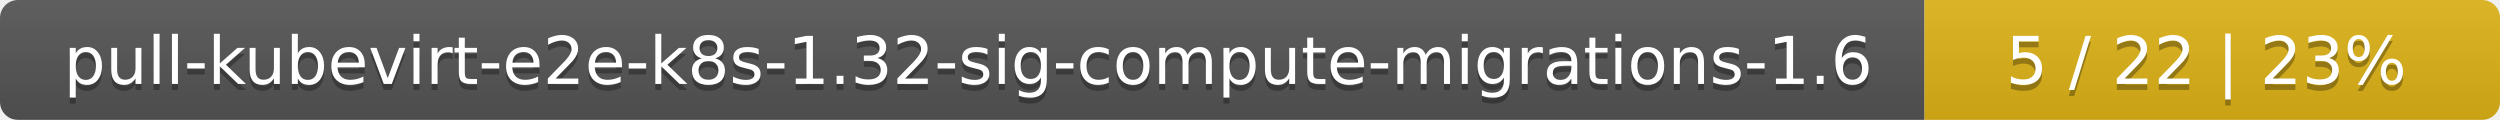
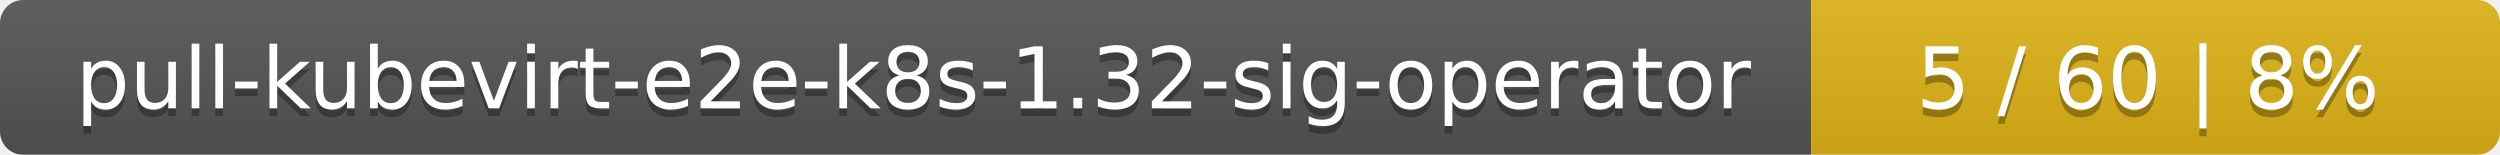
- <svg xmlns="http://www.w3.org/2000/svg" width="417" height="20">
+ <svg xmlns="http://www.w3.org/2000/svg" width="323" height="20">
  <linearGradient id="smooth" x2="0" y2="100%">
    <stop offset="0" stop-color="#bbb" stop-opacity=".1" />
    <stop offset="1" stop-opacity=".1" />
  </linearGradient>
  <mask id="round">
-     <rect width="417" height="20" rx="3" fill="#fff" />
+     <rect width="323" height="20" rx="3" fill="#fff" />
  </mask>
  <g mask="url(#round)">
-     <rect width="321" height="20" fill="#555" />
-     <rect x="321" width="96" height="20" fill="#dfb317" />
-     <rect width="417" height="20" fill="url(#smooth)" />
+     <rect width="234" height="20" fill="#555" />
+     <rect x="234" width="89" height="20" fill="#dfb317" />
+     <rect width="323" height="20" fill="url(#smooth)" />
  </g>
  <g fill="#fff" text-anchor="middle" font-family="DejaVu Sans,Verdana,Geneva,sans-serif" font-size="11">
-     <text x="161.5" y="15" fill="#010101" fill-opacity=".3">pull-kubevirt-e2e-k8s-1.32-sig-compute-migrations-1.6</text>
-     <text x="161.5" y="14">pull-kubevirt-e2e-k8s-1.32-sig-compute-migrations-1.6</text>
-     <text x="368" y="15" fill="#010101" fill-opacity=".3">5 / 22    |    23%</text>
-     <text x="368" y="14">5 / 22    |    23%</text>
+     <text x="118" y="15" fill="#010101" fill-opacity=".3">pull-kubevirt-e2e-k8s-1.32-sig-operator</text>
+     <text x="118" y="14">pull-kubevirt-e2e-k8s-1.32-sig-operator</text>
+     <text x="277.5" y="15" fill="#010101" fill-opacity=".3">5 / 60    |    8%</text>
+     <text x="277.5" y="14">5 / 60    |    8%</text>
  </g>
</svg>
